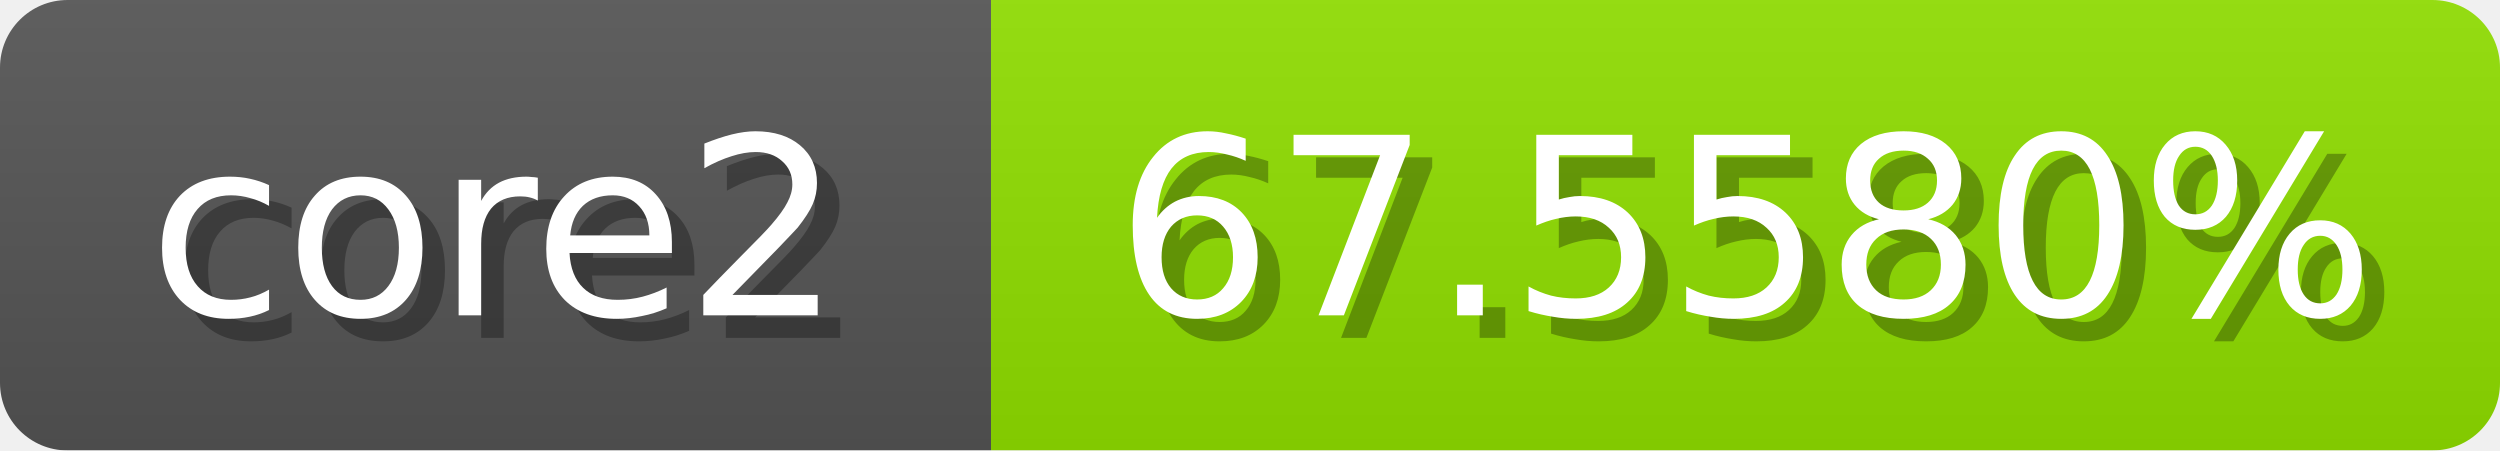
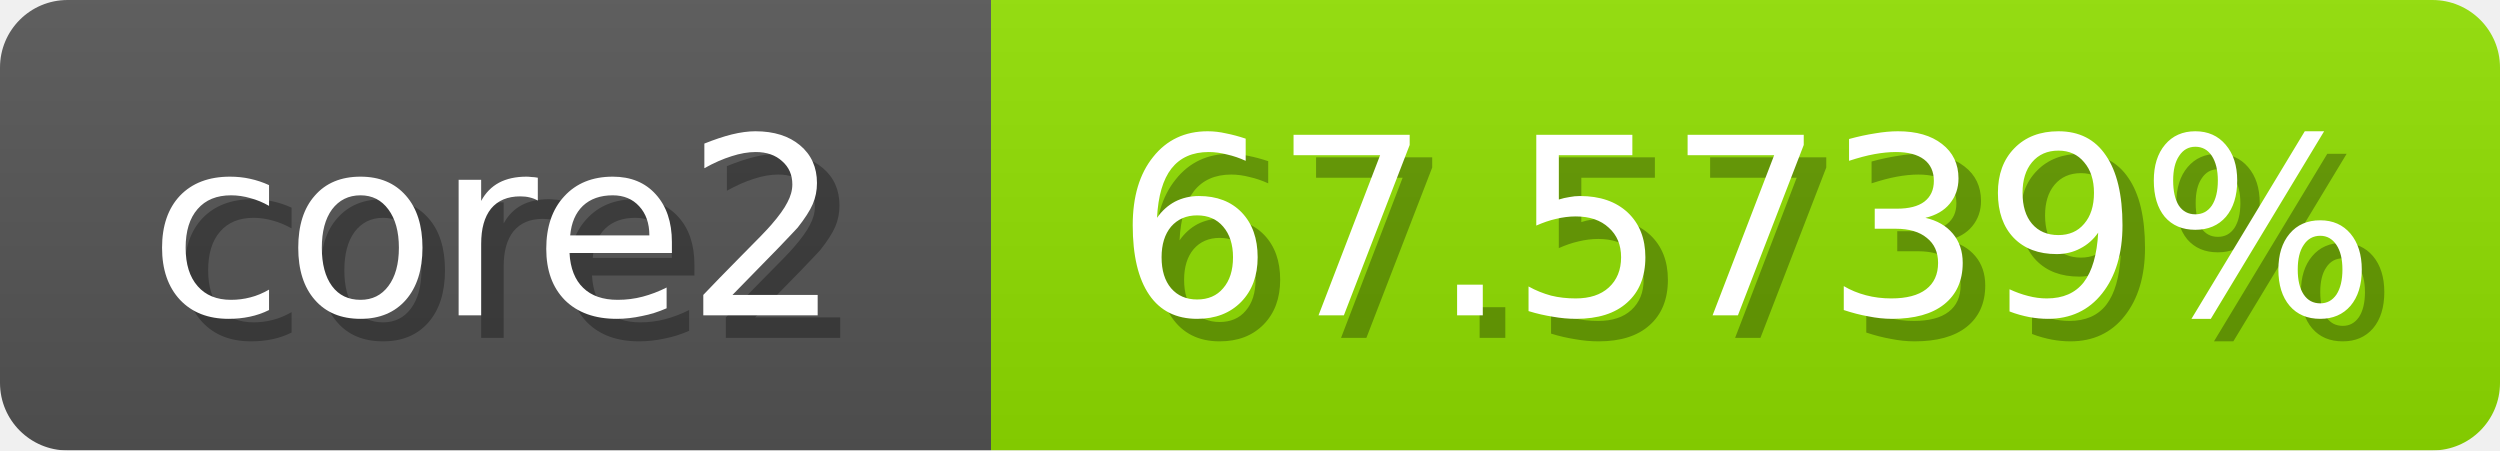
<svg xmlns="http://www.w3.org/2000/svg" width="111" height="20">
  <linearGradient id="b" x2="0" y2="100%">
    <stop offset="0" stop-color="#bbb" stop-opacity=".1" />
    <stop offset="1" stop-opacity=".1" />
  </linearGradient>
  <mask id="anybadge_1">
    <rect width="111" height="20" rx="3" fill="#fff" />
  </mask>
  <g mask="url(#anybadge_1)">
    <path fill="#555" d="M0 0h44v20H0z" />
    <path fill="#91e000" d="M44 0h67v20H44z" />
    <path fill="url(#b)" d="M0 0h111v20H0z" />
  </g>
  <g fill="#fff" text-anchor="middle" font-family="DejaVu Sans,Verdana,Geneva,sans-serif" font-size="11">
    <text x="23.0" y="15" fill="#010101" fill-opacity=".3">core2</text>
    <text x="22.0" y="14">core2</text>
  </g>
  <g fill="#fff" text-anchor="middle" font-family="DejaVu Sans,Verdana,Geneva,sans-serif" font-size="11">
-     <text x="78.5" y="15" fill="#010101" fill-opacity=".3">67.5580%</text>
-     <text x="77.5" y="14">67.5580%</text>
+     <text x="78.5" y="15" fill="#010101" fill-opacity=".3">67.5739%</text>
+     <text x="77.5" y="14">67.5739%</text>
  </g>
</svg>
